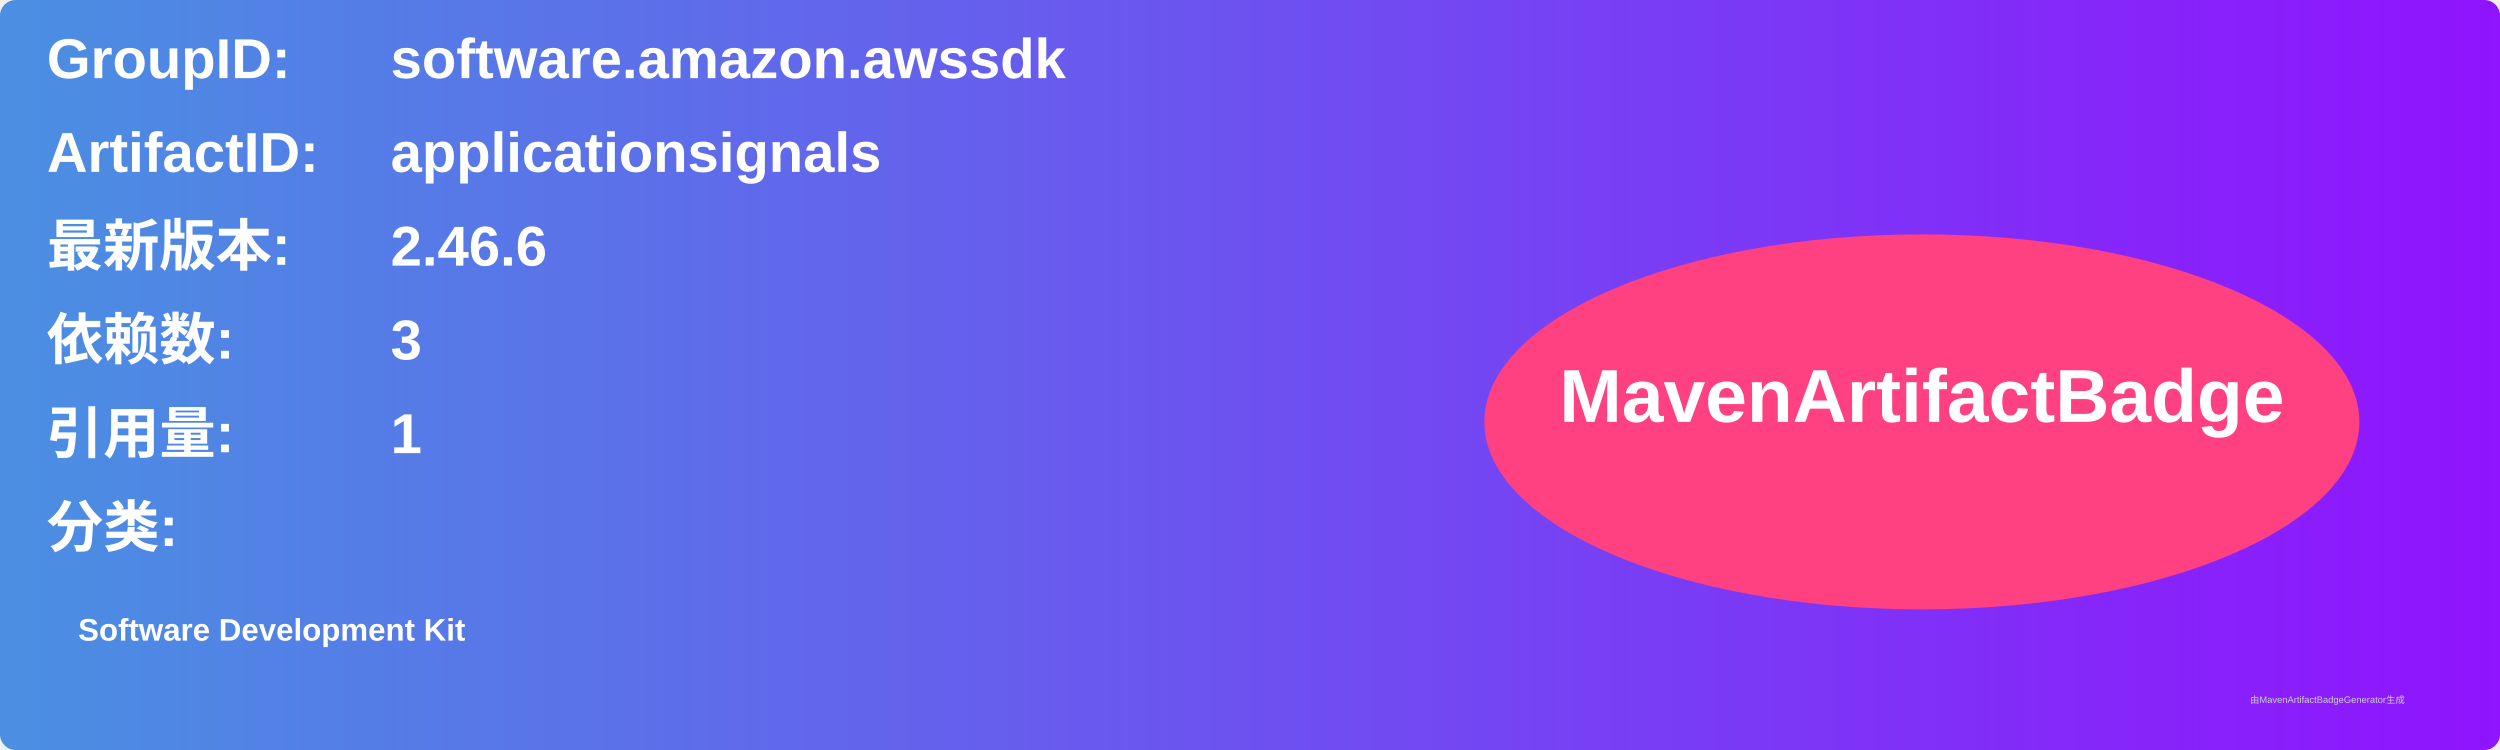
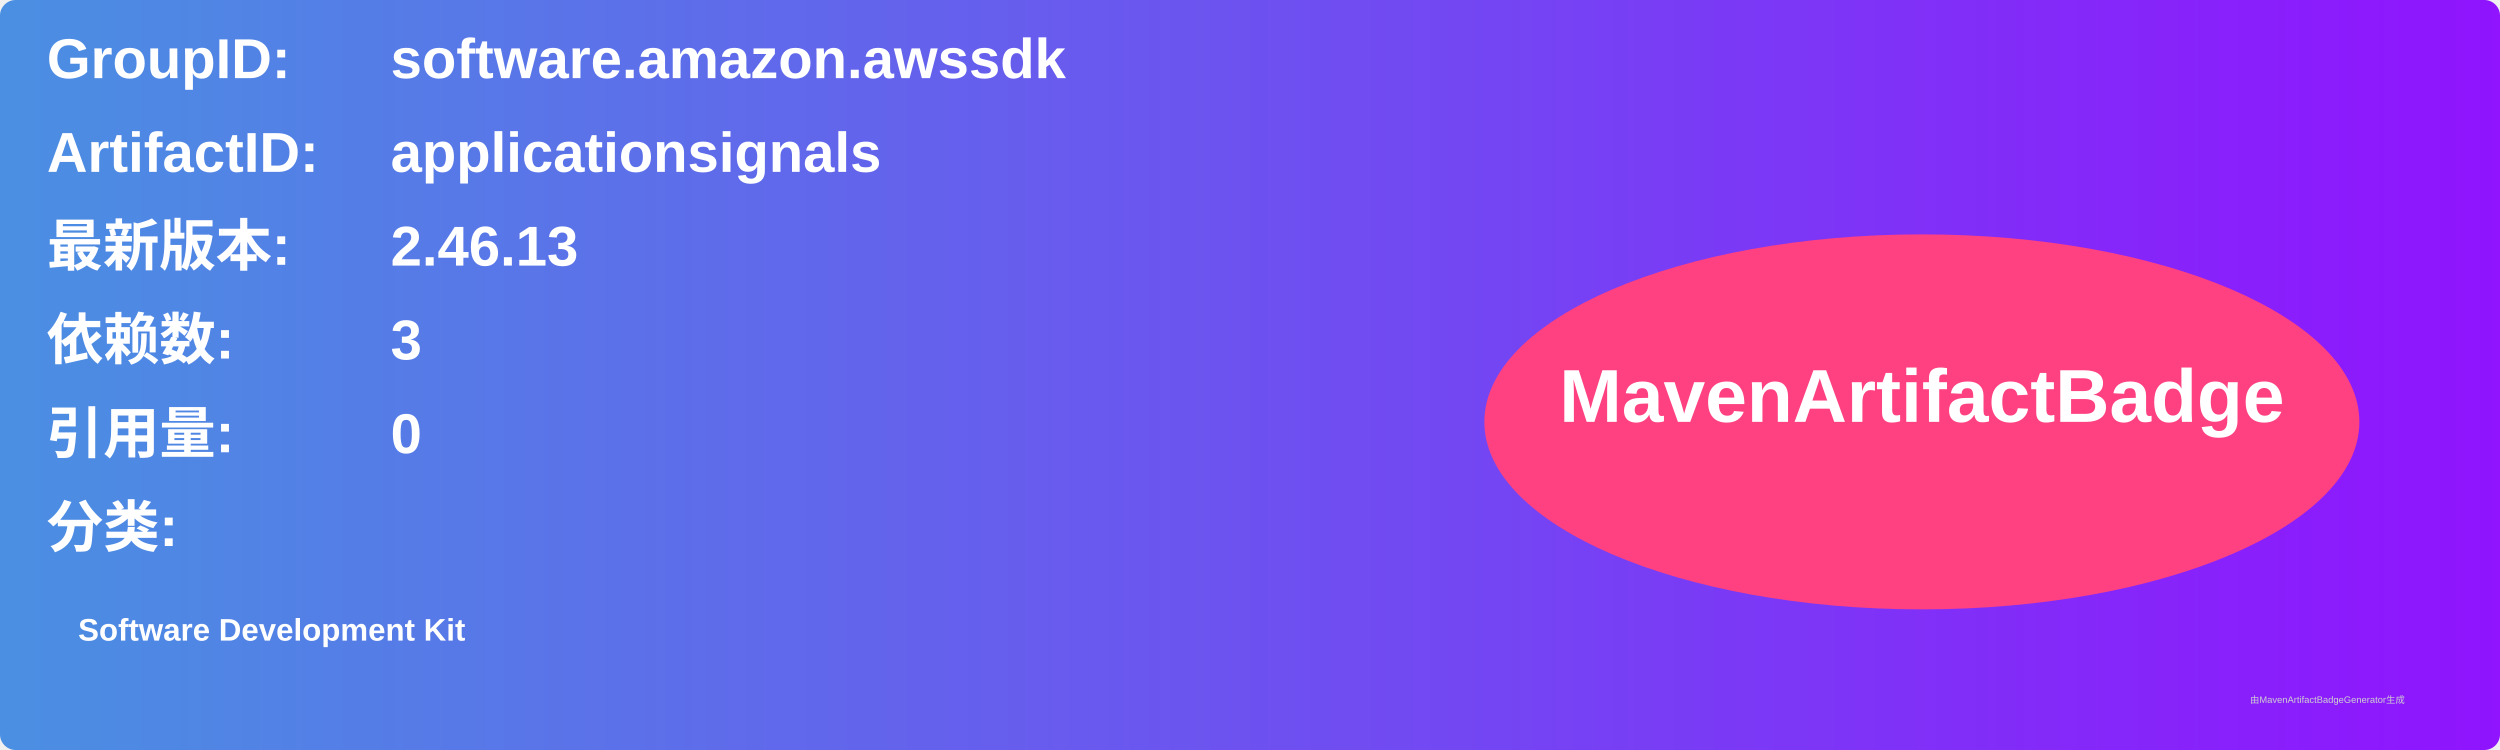
<svg xmlns="http://www.w3.org/2000/svg" width="800" height="240" viewBox="0 0 800 240">
  <linearGradient id="grad" x1="0%" y1="0%" x2="100%" y2="0%">
    <stop offset="0%" stop-color="#4a90e2" />
    <stop offset="100%" stop-color="#9013fe" />
  </linearGradient>
  <rect width="100%" height="100%" rx="5" ry="5" fill="url(#grad)" />
  <g transform="translate(15, 15)">
    <text x="0" y="10" font-family="Arial" font-size="18" fill="white" font-weight="bold" width="260">GroupID:</text>
    <text x="110" y="10" font-family="Arial" font-size="18" fill="white" font-weight="bold" width="460">software.amazon.awssdk</text>
    <text x="0" y="40" font-family="Arial" font-size="18" fill="white" font-weight="bold" width="260">ArtifactID:</text>
    <text x="110" y="40" font-family="Arial" font-size="18" fill="white" font-weight="bold" width="460">applicationsignals</text>
    <text x="0" y="70" font-family="Arial" font-size="18" fill="white" font-weight="bold">最新版本:</text>
    <text x="110" y="70" font-family="Arial" font-size="18" fill="white" font-weight="bold">
-       <tspan font-weight="bold">2.46.6</tspan>
+       <tspan font-weight="bold">2.46.13</tspan>
    </text>
    <text x="0" y="100" font-family="Arial" font-size="18" fill="white" font-weight="bold">依赖数: </text>
    <text x="110" y="100" font-family="Arial" font-size="18" fill="white">
      <tspan font-weight="bold">3</tspan>
    </text>
    <text x="0" y="130" font-family="Arial" font-size="18" fill="white" font-weight="bold">引用量: </text>
    <text x="110" y="130" font-family="Arial" font-size="18" fill="white">
-       <tspan font-weight="bold">1</tspan>
+       <tspan font-weight="bold">0</tspan>
    </text>
    <text x="0" y="160" font-family="Arial" font-size="18" fill="white" font-weight="bold">分类:</text>
    <text x="10" y="190" font-family="Arial" font-size="10" fill="white">
      <tspan font-weight="bold">Software Development Kit</tspan>
    </text>
    <ellipse cx="600" cy="120" rx="140" ry="60" fill="#ff4081" />
    <text x="600" y="120" text-anchor="middle" font-family="Arial" font-size="24" fill="white" font-weight="bold">MavenArtifactBadge</text>
  </g>
  <text x="720" y="225" font-family="Arial" font-size="3" fill="#d0d0d0">由MavenArtifactBadgeGenerator生成</text>
</svg>
